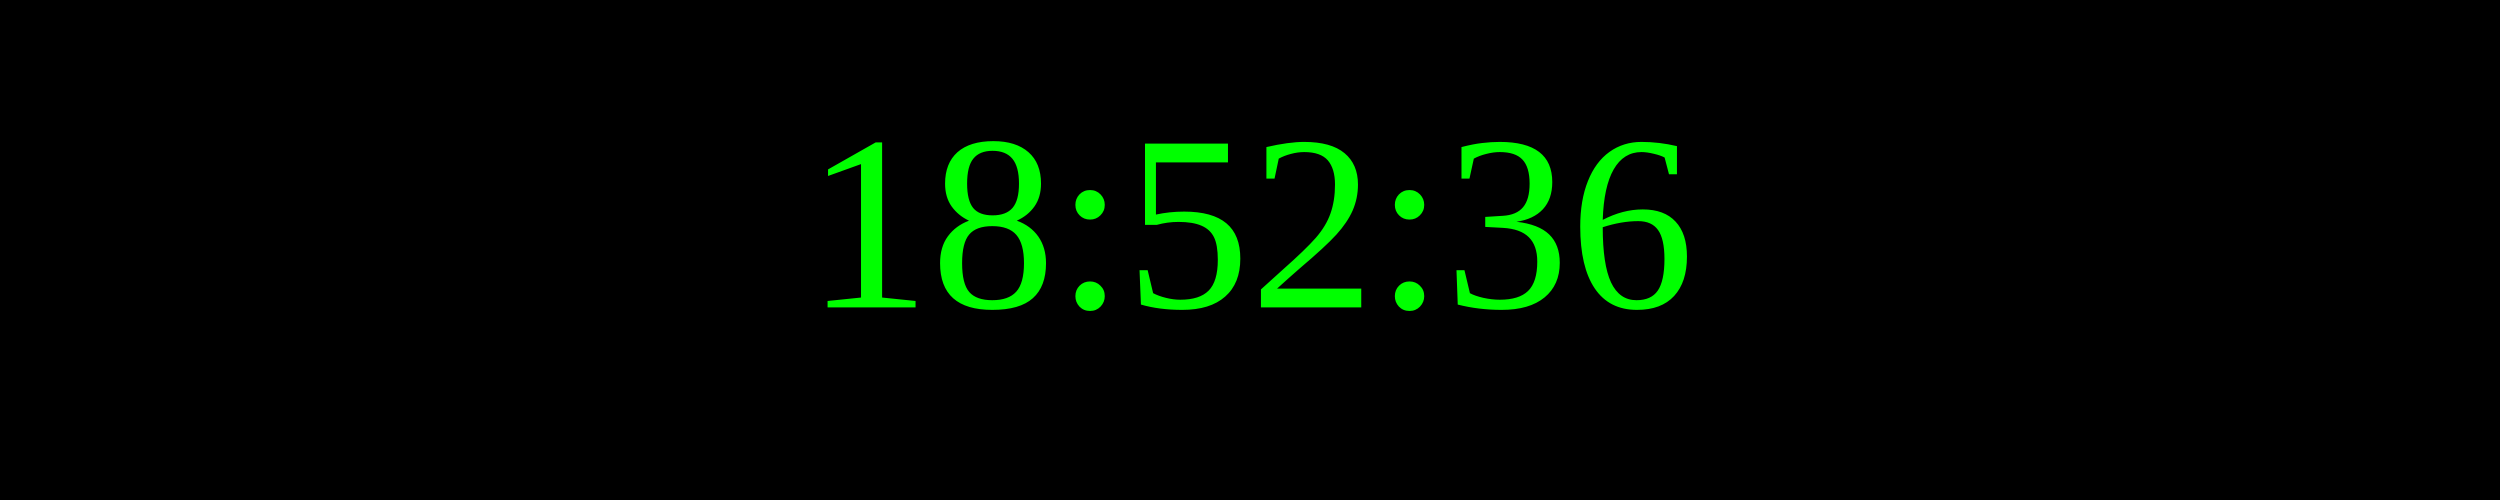
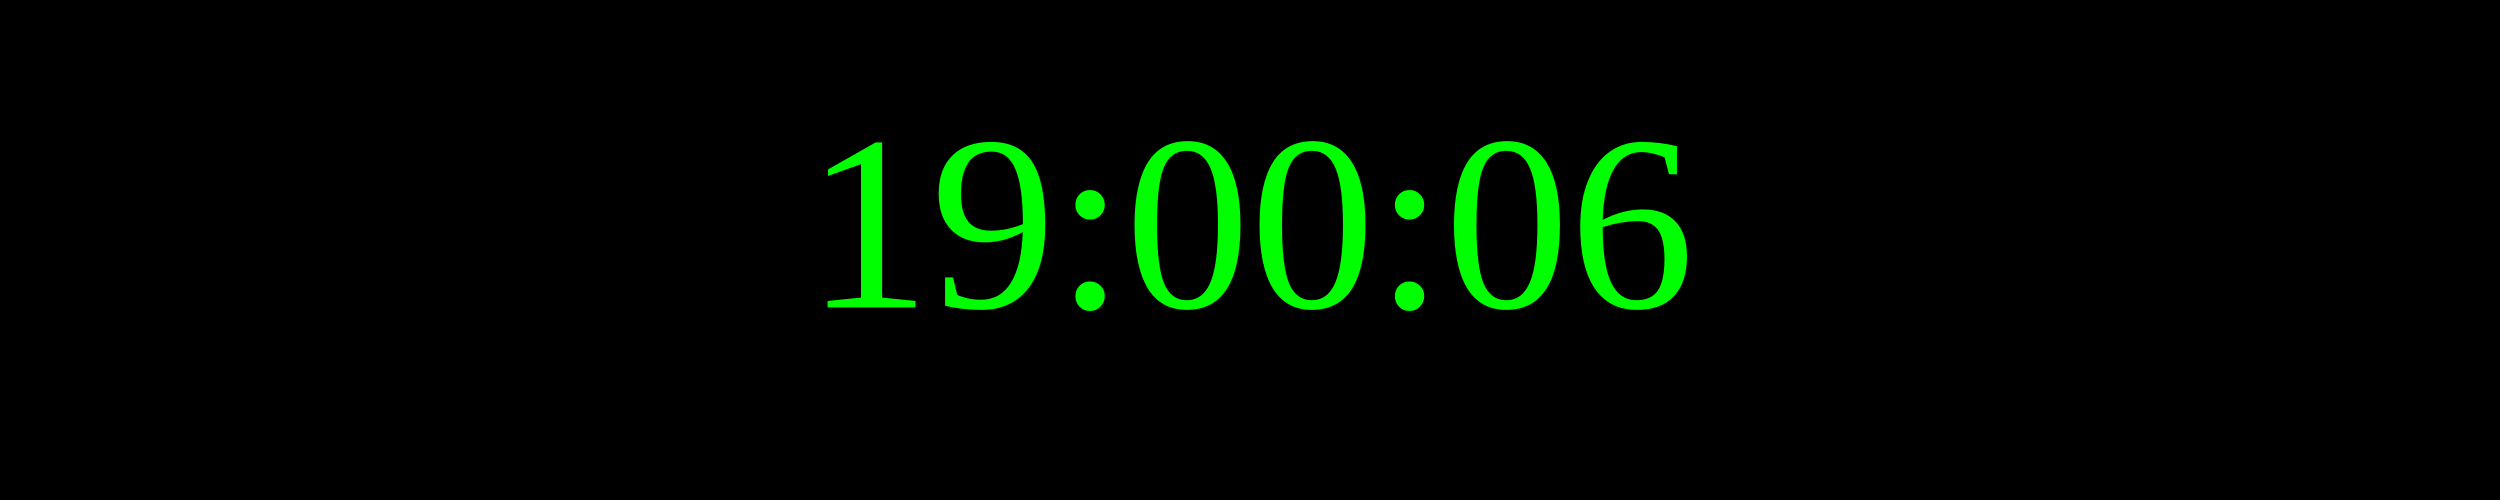
<svg xmlns="http://www.w3.org/2000/svg" width="250" height="50">
  <rect width="100%" height="100%" fill="black" />
  <text x="50%" y="50%" font-size="25" fill="lime" text-anchor="middle" dominant-baseline="middle">
- 18:52:36
+ 19:00:06
</text>
</svg>
